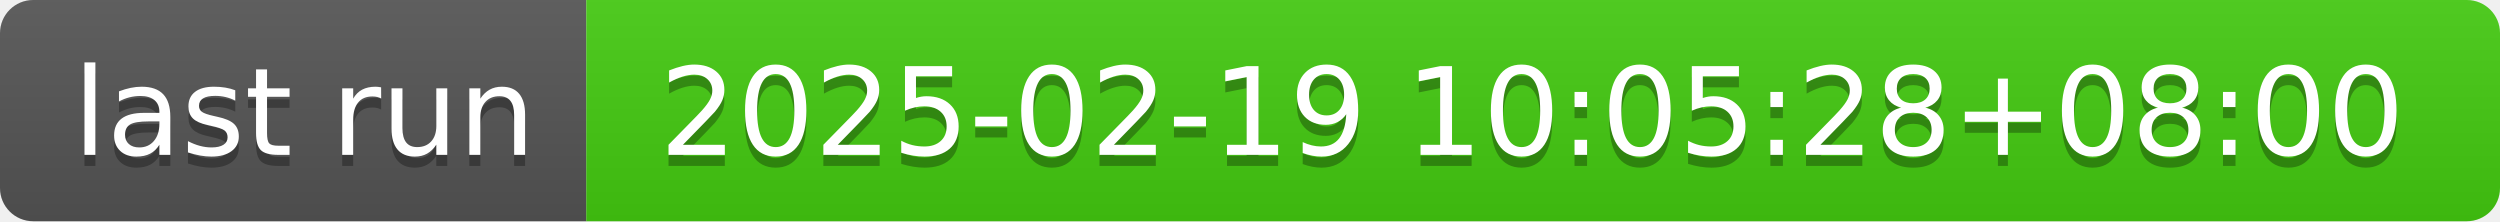
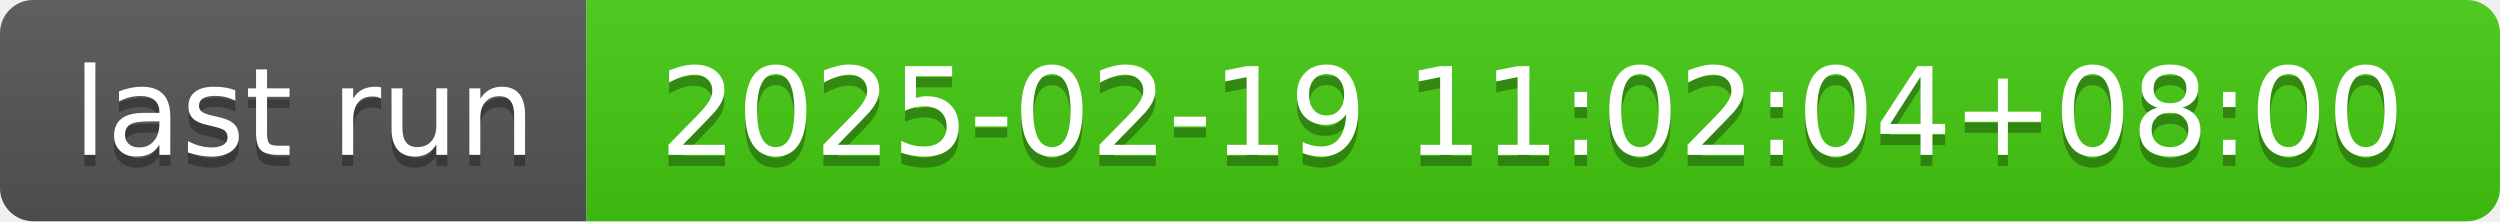
- <svg xmlns="http://www.w3.org/2000/svg" width="226" height="20" role="img" aria-label="last run: 2025-02-19 10:05:28+08:00">
+ <svg xmlns="http://www.w3.org/2000/svg" width="226" height="20" role="img" aria-label="last run: 2025-02-19 11:02:04+08:00">
  <linearGradient id="s" x2="0" y2="100%">
    <stop offset="0" stop-color="#bbb" stop-opacity=".1" />
    <stop offset="1" stop-opacity=".1" />
  </linearGradient>
  <clipPath id="r">
    <rect width="226" height="20" rx="3" fill="#fff" />
  </clipPath>
  <g clip-path="url(#r)">
    <rect width="53" height="20" fill="#555" />
    <rect x="53" width="173" height="20" fill="#4c1" />
    <rect width="226" height="20" fill="url(#s)" />
  </g>
  <g fill="#fff" text-anchor="middle" font-family="Verdana,Geneva,DejaVu Sans,sans-serif" text-rendering="geometricPrecision" font-size="110">
    <text aria-hidden="true" x="275" y="150" fill="#010101" fill-opacity=".3" transform="scale(.1)" textLength="430">last run</text>
    <text x="275" y="140" transform="scale(.1)" fill="#fff" textLength="430">last run</text>
-     <text aria-hidden="true" x="1385" y="150" fill="#010101" fill-opacity=".3" transform="scale(.1)" textLength="1630">2025-02-19 10:05:28+08:00</text>
-     <text x="1385" y="140" transform="scale(.1)" fill="#fff" textLength="1630">2025-02-19 10:05:28+08:00</text>
+     <text aria-hidden="true" x="1385" y="150" fill="#010101" fill-opacity=".3" transform="scale(.1)" textLength="1630">2025-02-19 11:02:04+08:00</text>
+     <text x="1385" y="140" transform="scale(.1)" fill="#fff" textLength="1630">2025-02-19 11:02:04+08:00</text>
  </g>
</svg>
